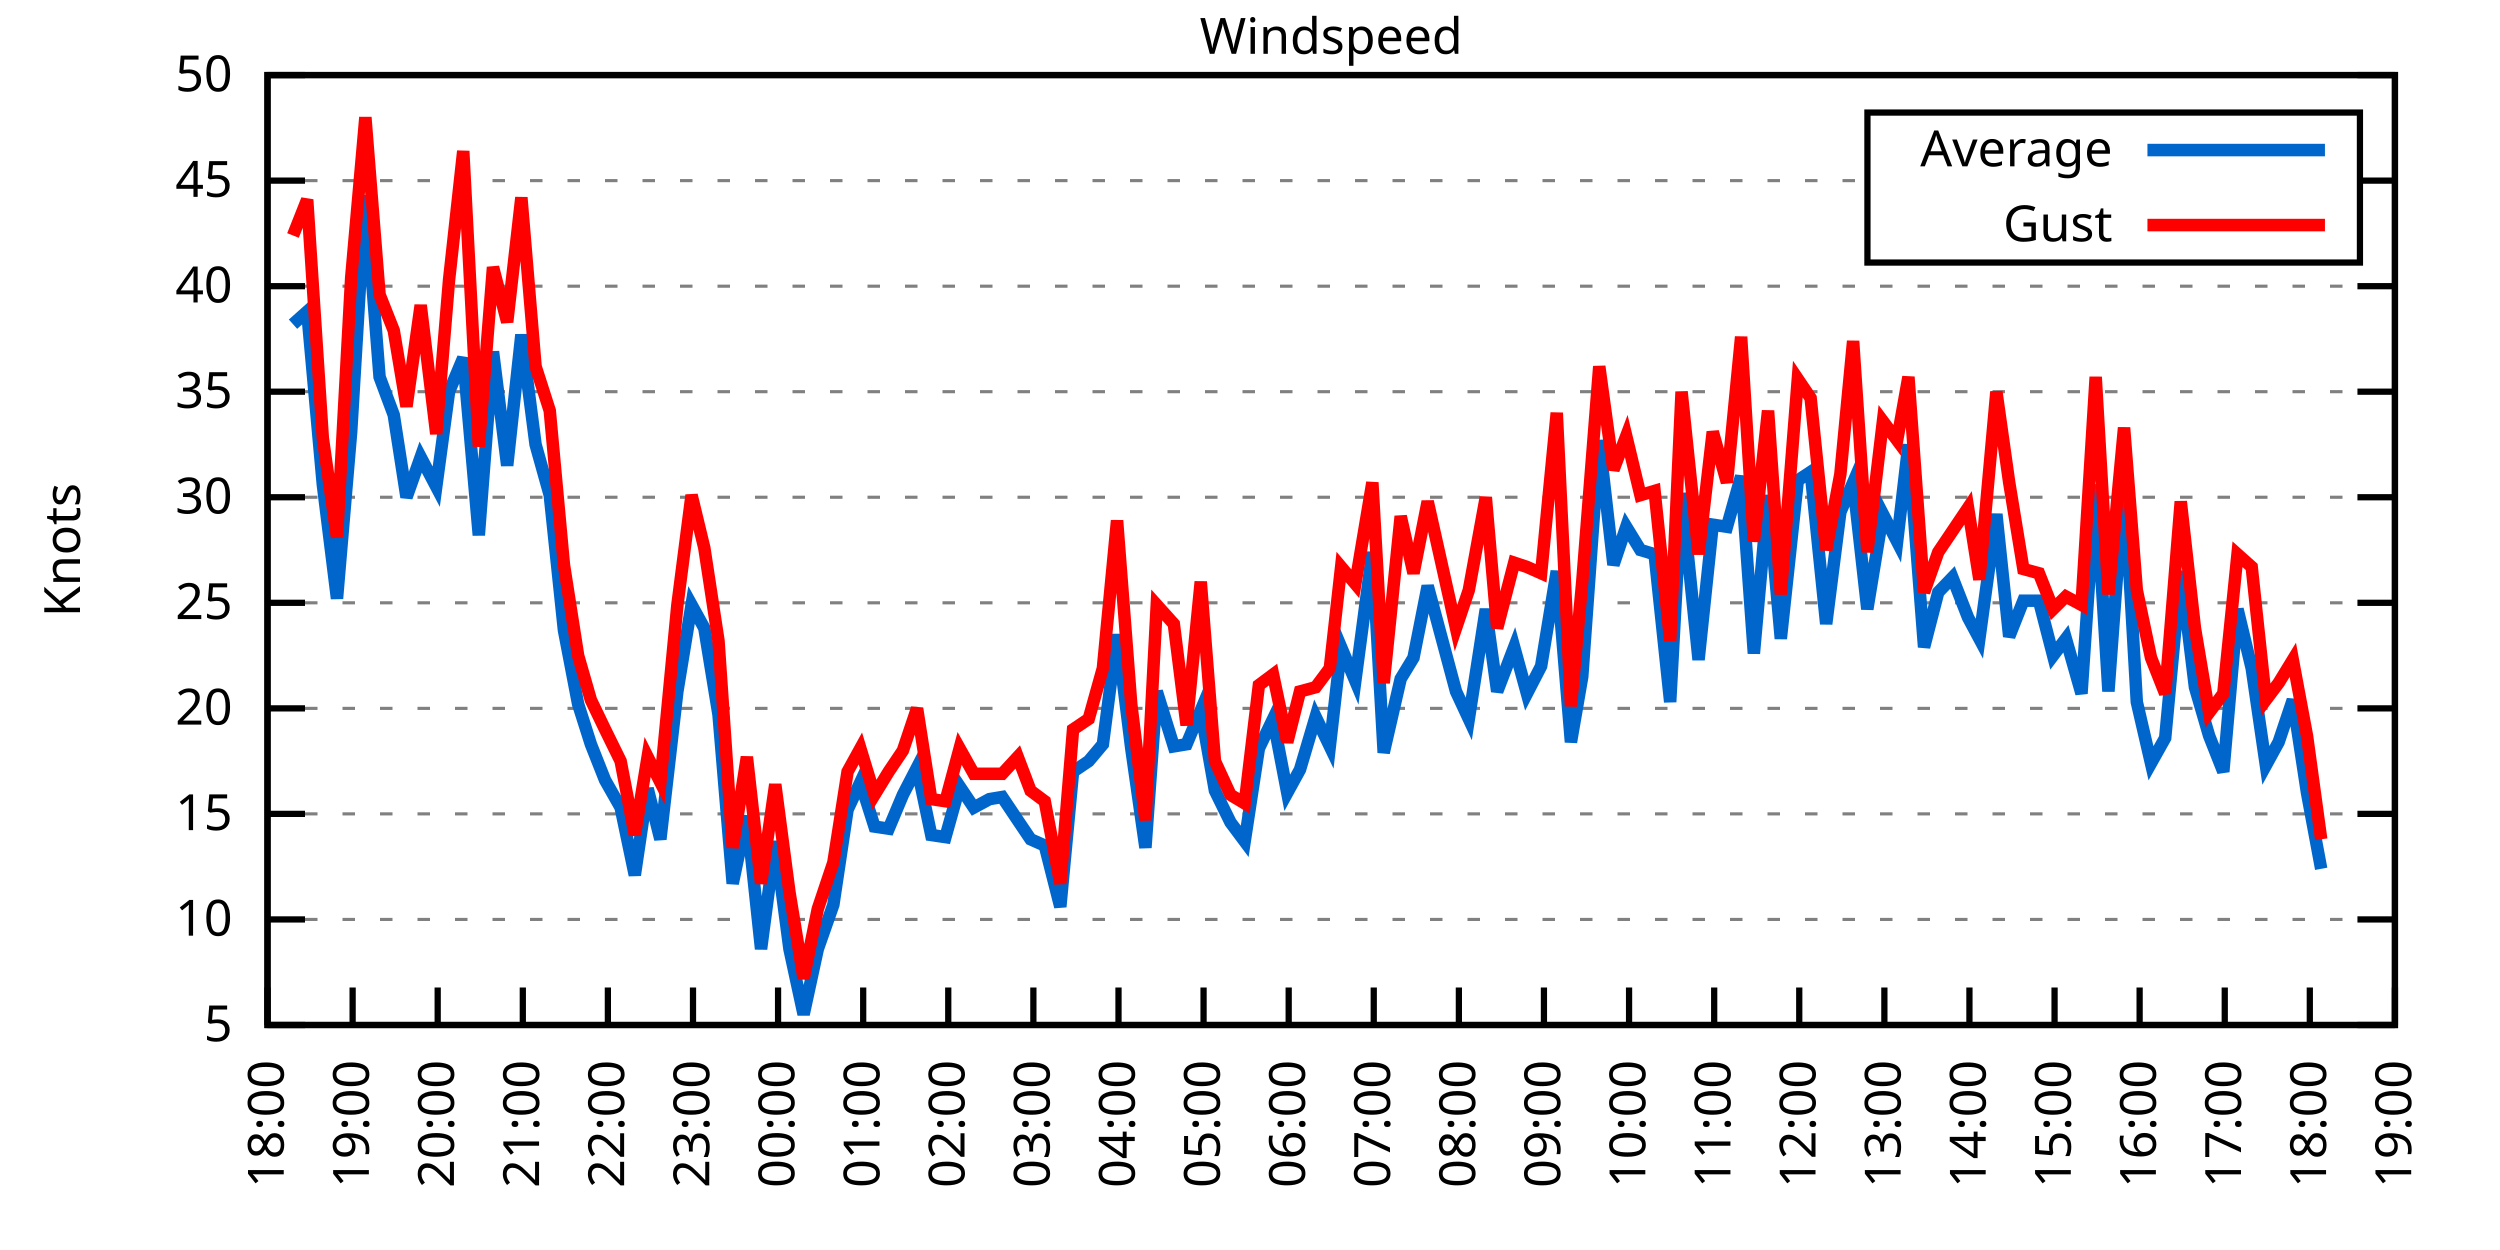
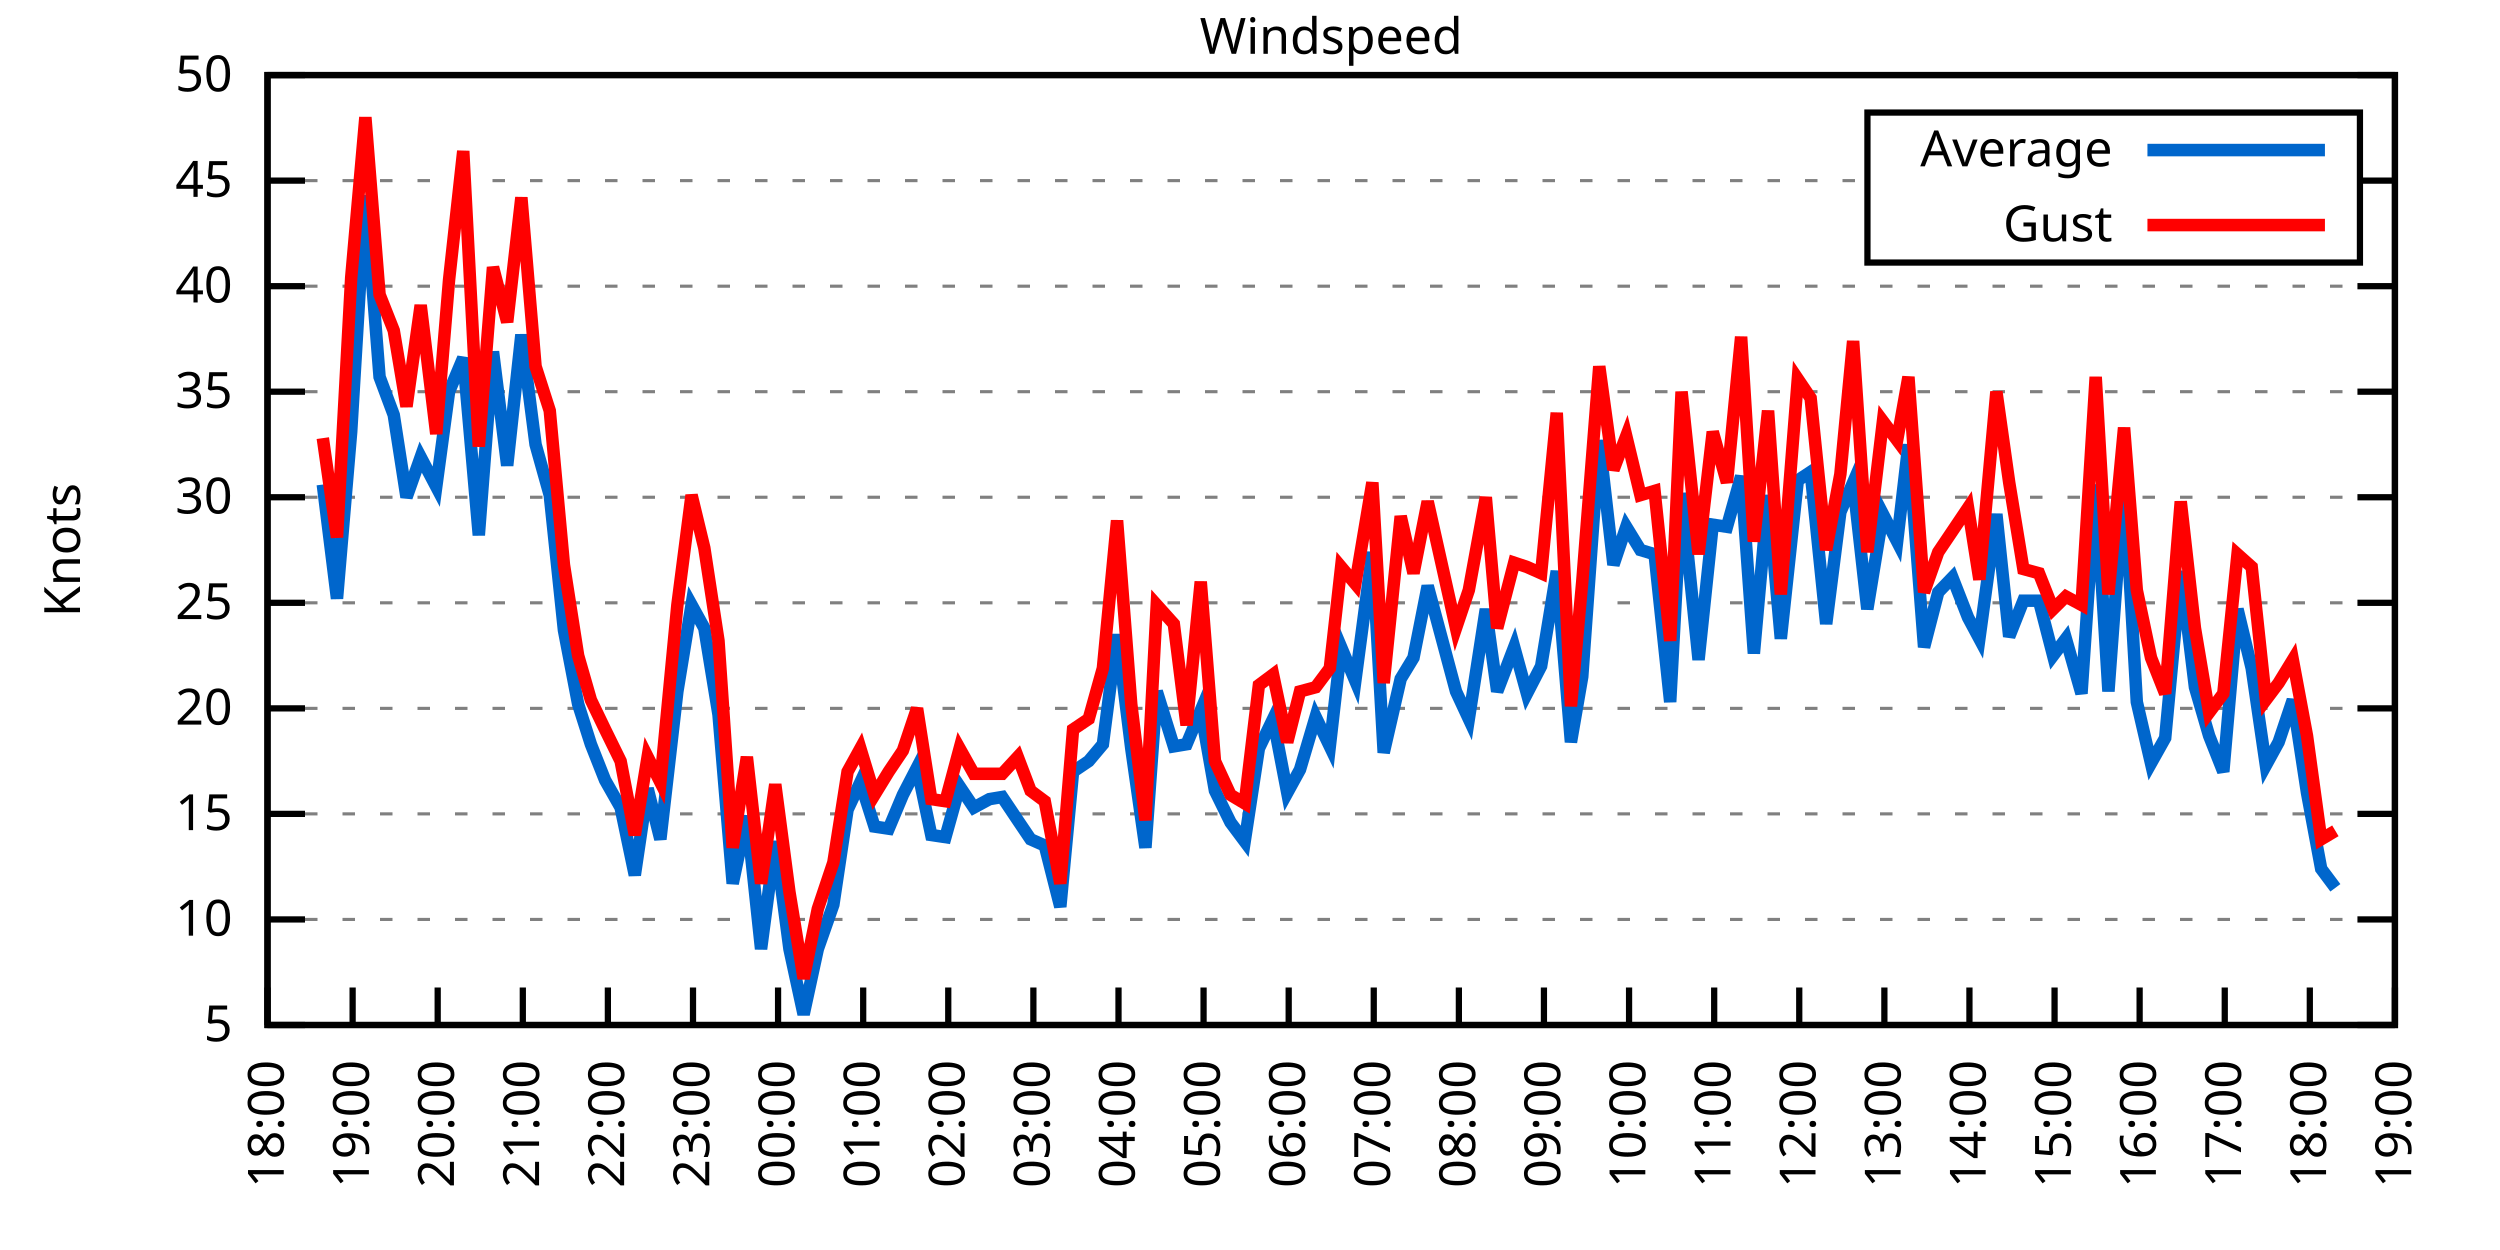
<svg xmlns="http://www.w3.org/2000/svg" xmlns:xlink="http://www.w3.org/1999/xlink" width="400" height="200" viewBox="0 0 400 200">
  <g id="gnuplot_canvas">
    <rect x="0" y="0" width="400" height="200" fill="none" />
    <defs>
      <circle id="gpDot" r="0.5" stroke-width="0.5" stroke="currentColor" />
      <path id="gpPt0" stroke-width="0.333" stroke="currentColor" d="M-1,0 h2 M0,-1 v2" />
      <path id="gpPt1" stroke-width="0.333" stroke="currentColor" d="M-1,-1 L1,1 M1,-1 L-1,1" />
      <path id="gpPt2" stroke-width="0.333" stroke="currentColor" d="M-1,0 L1,0 M0,-1 L0,1 M-1,-1 L1,1 M-1,1 L1,-1" />
      <rect id="gpPt3" stroke-width="0.333" stroke="currentColor" x="-1" y="-1" width="2" height="2" />
      <rect id="gpPt4" stroke-width="0.333" stroke="currentColor" fill="currentColor" x="-1" y="-1" width="2" height="2" />
      <circle id="gpPt5" stroke-width="0.333" stroke="currentColor" cx="0" cy="0" r="1" />
      <use xlink:href="#gpPt5" id="gpPt6" fill="currentColor" stroke="none" />
      <path id="gpPt7" stroke-width="0.333" stroke="currentColor" d="M0,-1.33 L-1.33,0.67 L1.33,0.67 z" />
      <use xlink:href="#gpPt7" id="gpPt8" fill="currentColor" stroke="none" />
      <use xlink:href="#gpPt7" id="gpPt9" stroke="currentColor" transform="rotate(180)" />
      <use xlink:href="#gpPt9" id="gpPt10" fill="currentColor" stroke="none" />
      <use xlink:href="#gpPt3" id="gpPt11" stroke="currentColor" transform="rotate(45)" />
      <use xlink:href="#gpPt11" id="gpPt12" fill="currentColor" stroke="none" />
      <path id="gpPt13" stroke-width="0.333" stroke="currentColor" d="M0,1.330 L1.265,0.411 L0.782,-1.067 L-0.782,-1.076 L-1.265,0.411 z" />
      <use xlink:href="#gpPt13" id="gpPt14" fill="currentColor" stroke="none" />
      <filter id="textbox" filterUnits="objectBoundingBox" x="0" y="0" height="1" width="1">
        <feFlood flood-color="white" flood-opacity="1" result="bgnd" />
        <feComposite in="SourceGraphic" in2="bgnd" operator="atop" />
      </filter>
      <filter id="greybox" filterUnits="objectBoundingBox" x="0" y="0" height="1" width="1">
        <feFlood flood-color="lightgrey" flood-opacity="1" result="grey" />
        <feComposite in="SourceGraphic" in2="grey" operator="atop" />
      </filter>
    </defs>
    <g fill="none" color="white" stroke="currentColor" stroke-width="1.00" stroke-linecap="butt" stroke-linejoin="miter">
</g>
    <g fill="none" color="black" stroke="currentColor" stroke-width="1.00" stroke-linecap="butt" stroke-linejoin="miter">
      <g stroke="none" shape-rendering="crispEdges">
        <polygon fill="rgb(255, 255, 255)" points="42.80,164.00 383.18,164.00 383.18,12.02 42.80,12.02 " />
      </g>
    </g>
    <g fill="none" color="black" stroke="currentColor" stroke-width="1.00" stroke-linecap="butt" stroke-linejoin="miter">
</g>
    <g fill="none" color="black" stroke="black" stroke-width="0.50" stroke-linecap="butt" stroke-linejoin="miter">
</g>
    <g fill="none" color="gray" stroke="currentColor" stroke-width="0.50" stroke-linecap="butt" stroke-linejoin="miter">
      <path stroke="gray" stroke-dasharray="2,4" class="gridline" d="M42.80,164.00 L383.19,164.00  " />
    </g>
    <g fill="none" color="gray" stroke="gray" stroke-width="1.00" stroke-linecap="butt" stroke-linejoin="miter">
</g>
    <g fill="none" color="black" stroke="currentColor" stroke-width="1.00" stroke-linecap="butt" stroke-linejoin="miter">
      <path stroke="black" d="M42.80,164.00 L48.80,164.00 M383.19,164.00 L377.19,164.00  " />
      <g transform="translate(37.20,166.60)" stroke="none" fill="black" font-family="Sans" font-size="8.00" text-anchor="end">
        <text>
          <tspan font-family="Sans"> 5</tspan>
        </text>
      </g>
    </g>
    <g fill="none" color="black" stroke="currentColor" stroke-width="1.00" stroke-linecap="butt" stroke-linejoin="miter">
</g>
    <g fill="none" color="black" stroke="black" stroke-width="0.50" stroke-linecap="butt" stroke-linejoin="miter">
</g>
    <g fill="none" color="gray" stroke="currentColor" stroke-width="0.50" stroke-linecap="butt" stroke-linejoin="miter">
      <path stroke="gray" stroke-dasharray="2,4" class="gridline" d="M42.80,147.11 L383.19,147.11  " />
    </g>
    <g fill="none" color="gray" stroke="gray" stroke-width="1.00" stroke-linecap="butt" stroke-linejoin="miter">
</g>
    <g fill="none" color="black" stroke="currentColor" stroke-width="1.00" stroke-linecap="butt" stroke-linejoin="miter">
      <path stroke="black" d="M42.80,147.11 L48.80,147.11 M383.19,147.11 L377.19,147.11  " />
      <g transform="translate(37.20,149.71)" stroke="none" fill="black" font-family="Sans" font-size="8.00" text-anchor="end">
        <text>
          <tspan font-family="Sans"> 10</tspan>
        </text>
      </g>
    </g>
    <g fill="none" color="black" stroke="currentColor" stroke-width="1.00" stroke-linecap="butt" stroke-linejoin="miter">
</g>
    <g fill="none" color="black" stroke="black" stroke-width="0.50" stroke-linecap="butt" stroke-linejoin="miter">
</g>
    <g fill="none" color="gray" stroke="currentColor" stroke-width="0.50" stroke-linecap="butt" stroke-linejoin="miter">
      <path stroke="gray" stroke-dasharray="2,4" class="gridline" d="M42.80,130.22 L383.19,130.22  " />
    </g>
    <g fill="none" color="gray" stroke="gray" stroke-width="1.00" stroke-linecap="butt" stroke-linejoin="miter">
</g>
    <g fill="none" color="black" stroke="currentColor" stroke-width="1.00" stroke-linecap="butt" stroke-linejoin="miter">
      <path stroke="black" d="M42.80,130.22 L48.80,130.22 M383.19,130.22 L377.19,130.22  " />
      <g transform="translate(37.20,132.82)" stroke="none" fill="black" font-family="Sans" font-size="8.00" text-anchor="end">
        <text>
          <tspan font-family="Sans"> 15</tspan>
        </text>
      </g>
    </g>
    <g fill="none" color="black" stroke="currentColor" stroke-width="1.00" stroke-linecap="butt" stroke-linejoin="miter">
</g>
    <g fill="none" color="black" stroke="black" stroke-width="0.50" stroke-linecap="butt" stroke-linejoin="miter">
</g>
    <g fill="none" color="gray" stroke="currentColor" stroke-width="0.50" stroke-linecap="butt" stroke-linejoin="miter">
      <path stroke="gray" stroke-dasharray="2,4" class="gridline" d="M42.80,113.34 L383.19,113.34  " />
    </g>
    <g fill="none" color="gray" stroke="gray" stroke-width="1.00" stroke-linecap="butt" stroke-linejoin="miter">
</g>
    <g fill="none" color="black" stroke="currentColor" stroke-width="1.00" stroke-linecap="butt" stroke-linejoin="miter">
      <path stroke="black" d="M42.80,113.34 L48.80,113.34 M383.19,113.34 L377.19,113.34  " />
      <g transform="translate(37.20,115.94)" stroke="none" fill="black" font-family="Sans" font-size="8.00" text-anchor="end">
        <text>
          <tspan font-family="Sans"> 20</tspan>
        </text>
      </g>
    </g>
    <g fill="none" color="black" stroke="currentColor" stroke-width="1.00" stroke-linecap="butt" stroke-linejoin="miter">
</g>
    <g fill="none" color="black" stroke="black" stroke-width="0.50" stroke-linecap="butt" stroke-linejoin="miter">
</g>
    <g fill="none" color="gray" stroke="currentColor" stroke-width="0.50" stroke-linecap="butt" stroke-linejoin="miter">
      <path stroke="gray" stroke-dasharray="2,4" class="gridline" d="M42.80,96.45 L383.19,96.45  " />
    </g>
    <g fill="none" color="gray" stroke="gray" stroke-width="1.00" stroke-linecap="butt" stroke-linejoin="miter">
</g>
    <g fill="none" color="black" stroke="currentColor" stroke-width="1.00" stroke-linecap="butt" stroke-linejoin="miter">
      <path stroke="black" d="M42.80,96.45 L48.80,96.45 M383.19,96.45 L377.19,96.45  " />
      <g transform="translate(37.20,99.05)" stroke="none" fill="black" font-family="Sans" font-size="8.00" text-anchor="end">
        <text>
          <tspan font-family="Sans"> 25</tspan>
        </text>
      </g>
    </g>
    <g fill="none" color="black" stroke="currentColor" stroke-width="1.00" stroke-linecap="butt" stroke-linejoin="miter">
</g>
    <g fill="none" color="black" stroke="black" stroke-width="0.50" stroke-linecap="butt" stroke-linejoin="miter">
</g>
    <g fill="none" color="gray" stroke="currentColor" stroke-width="0.50" stroke-linecap="butt" stroke-linejoin="miter">
      <path stroke="gray" stroke-dasharray="2,4" class="gridline" d="M42.80,79.56 L383.19,79.56  " />
    </g>
    <g fill="none" color="gray" stroke="gray" stroke-width="1.00" stroke-linecap="butt" stroke-linejoin="miter">
</g>
    <g fill="none" color="black" stroke="currentColor" stroke-width="1.00" stroke-linecap="butt" stroke-linejoin="miter">
      <path stroke="black" d="M42.80,79.56 L48.80,79.56 M383.19,79.56 L377.19,79.56  " />
      <g transform="translate(37.20,82.16)" stroke="none" fill="black" font-family="Sans" font-size="8.00" text-anchor="end">
        <text>
          <tspan font-family="Sans"> 30</tspan>
        </text>
      </g>
    </g>
    <g fill="none" color="black" stroke="currentColor" stroke-width="1.00" stroke-linecap="butt" stroke-linejoin="miter">
</g>
    <g fill="none" color="black" stroke="black" stroke-width="0.50" stroke-linecap="butt" stroke-linejoin="miter">
</g>
    <g fill="none" color="gray" stroke="currentColor" stroke-width="0.50" stroke-linecap="butt" stroke-linejoin="miter">
      <path stroke="gray" stroke-dasharray="2,4" class="gridline" d="M42.80,62.67 L383.19,62.67  " />
    </g>
    <g fill="none" color="gray" stroke="gray" stroke-width="1.00" stroke-linecap="butt" stroke-linejoin="miter">
</g>
    <g fill="none" color="black" stroke="currentColor" stroke-width="1.00" stroke-linecap="butt" stroke-linejoin="miter">
      <path stroke="black" d="M42.80,62.67 L48.80,62.67 M383.19,62.67 L377.19,62.67  " />
      <g transform="translate(37.20,65.27)" stroke="none" fill="black" font-family="Sans" font-size="8.00" text-anchor="end">
        <text>
          <tspan font-family="Sans"> 35</tspan>
        </text>
      </g>
    </g>
    <g fill="none" color="black" stroke="currentColor" stroke-width="1.00" stroke-linecap="butt" stroke-linejoin="miter">
</g>
    <g fill="none" color="black" stroke="black" stroke-width="0.50" stroke-linecap="butt" stroke-linejoin="miter">
</g>
    <g fill="none" color="gray" stroke="currentColor" stroke-width="0.50" stroke-linecap="butt" stroke-linejoin="miter">
      <path stroke="gray" stroke-dasharray="2,4" class="gridline" d="M42.80,45.79 L383.19,45.79  " />
    </g>
    <g fill="none" color="gray" stroke="gray" stroke-width="1.00" stroke-linecap="butt" stroke-linejoin="miter">
</g>
    <g fill="none" color="black" stroke="currentColor" stroke-width="1.00" stroke-linecap="butt" stroke-linejoin="miter">
      <path stroke="black" d="M42.80,45.79 L48.80,45.79 M383.19,45.79 L377.19,45.79  " />
      <g transform="translate(37.20,48.39)" stroke="none" fill="black" font-family="Sans" font-size="8.00" text-anchor="end">
        <text>
          <tspan font-family="Sans"> 40</tspan>
        </text>
      </g>
    </g>
    <g fill="none" color="black" stroke="currentColor" stroke-width="1.00" stroke-linecap="butt" stroke-linejoin="miter">
</g>
    <g fill="none" color="black" stroke="black" stroke-width="0.50" stroke-linecap="butt" stroke-linejoin="miter">
</g>
    <g fill="none" color="gray" stroke="currentColor" stroke-width="0.50" stroke-linecap="butt" stroke-linejoin="miter">
      <path stroke="gray" stroke-dasharray="2,4" class="gridline" d="M42.80,28.90 L298.79,28.90 M377.59,28.90 L383.19,28.90  " />
    </g>
    <g fill="none" color="gray" stroke="gray" stroke-width="1.00" stroke-linecap="butt" stroke-linejoin="miter">
</g>
    <g fill="none" color="black" stroke="currentColor" stroke-width="1.00" stroke-linecap="butt" stroke-linejoin="miter">
      <path stroke="black" d="M42.80,28.90 L48.80,28.90 M383.19,28.90 L377.19,28.90  " />
      <g transform="translate(37.20,31.50)" stroke="none" fill="black" font-family="Sans" font-size="8.00" text-anchor="end">
        <text>
          <tspan font-family="Sans"> 45</tspan>
        </text>
      </g>
    </g>
    <g fill="none" color="black" stroke="currentColor" stroke-width="1.00" stroke-linecap="butt" stroke-linejoin="miter">
</g>
    <g fill="none" color="black" stroke="black" stroke-width="0.50" stroke-linecap="butt" stroke-linejoin="miter">
</g>
    <g fill="none" color="gray" stroke="currentColor" stroke-width="0.50" stroke-linecap="butt" stroke-linejoin="miter">
      <path stroke="gray" stroke-dasharray="2,4" class="gridline" d="M42.80,12.01 L383.19,12.01  " />
    </g>
    <g fill="none" color="gray" stroke="gray" stroke-width="1.00" stroke-linecap="butt" stroke-linejoin="miter">
</g>
    <g fill="none" color="black" stroke="currentColor" stroke-width="1.00" stroke-linecap="butt" stroke-linejoin="miter">
      <path stroke="black" d="M42.80,12.01 L48.80,12.01 M383.19,12.01 L377.19,12.01  " />
      <g transform="translate(37.20,14.61)" stroke="none" fill="black" font-family="Sans" font-size="8.00" text-anchor="end">
        <text>
          <tspan font-family="Sans"> 50</tspan>
        </text>
      </g>
    </g>
    <g fill="none" color="black" stroke="currentColor" stroke-width="1.00" stroke-linecap="butt" stroke-linejoin="miter">
      <path stroke="black" d="M42.80,164.00 L42.80,158.00  " />
      <g transform="translate(45.40,169.60) rotate(270.00)" stroke="none" fill="black" font-family="Sans" font-size="8.00" text-anchor="end">
        <text>
          <tspan font-family="Sans">18:00</tspan>
        </text>
      </g>
    </g>
    <g fill="none" color="black" stroke="currentColor" stroke-width="1.00" stroke-linecap="butt" stroke-linejoin="miter">
      <path stroke="black" d="M56.42,164.00 L56.42,158.00  " />
      <g transform="translate(59.02,169.60) rotate(270.00)" stroke="none" fill="black" font-family="Sans" font-size="8.00" text-anchor="end">
        <text>
          <tspan font-family="Sans">19:00</tspan>
        </text>
      </g>
    </g>
    <g fill="none" color="black" stroke="currentColor" stroke-width="1.00" stroke-linecap="butt" stroke-linejoin="miter">
      <path stroke="black" d="M70.03,164.00 L70.03,158.00  " />
      <g transform="translate(72.63,169.60) rotate(270.00)" stroke="none" fill="black" font-family="Sans" font-size="8.00" text-anchor="end">
        <text>
          <tspan font-family="Sans">20:00</tspan>
        </text>
      </g>
    </g>
    <g fill="none" color="black" stroke="currentColor" stroke-width="1.00" stroke-linecap="butt" stroke-linejoin="miter">
      <path stroke="black" d="M83.65,164.00 L83.65,158.00  " />
      <g transform="translate(86.25,169.60) rotate(270.00)" stroke="none" fill="black" font-family="Sans" font-size="8.00" text-anchor="end">
        <text>
          <tspan font-family="Sans">21:00</tspan>
        </text>
      </g>
    </g>
    <g fill="none" color="black" stroke="currentColor" stroke-width="1.00" stroke-linecap="butt" stroke-linejoin="miter">
      <path stroke="black" d="M97.26,164.00 L97.26,158.00  " />
      <g transform="translate(99.86,169.60) rotate(270.00)" stroke="none" fill="black" font-family="Sans" font-size="8.00" text-anchor="end">
        <text>
          <tspan font-family="Sans">22:00</tspan>
        </text>
      </g>
    </g>
    <g fill="none" color="black" stroke="currentColor" stroke-width="1.00" stroke-linecap="butt" stroke-linejoin="miter">
      <path stroke="black" d="M110.88,164.00 L110.88,158.00  " />
      <g transform="translate(113.48,169.60) rotate(270.00)" stroke="none" fill="black" font-family="Sans" font-size="8.00" text-anchor="end">
        <text>
          <tspan font-family="Sans">23:00</tspan>
        </text>
      </g>
    </g>
    <g fill="none" color="black" stroke="currentColor" stroke-width="1.00" stroke-linecap="butt" stroke-linejoin="miter">
      <path stroke="black" d="M124.49,164.00 L124.49,158.00  " />
      <g transform="translate(127.09,169.60) rotate(270.00)" stroke="none" fill="black" font-family="Sans" font-size="8.00" text-anchor="end">
        <text>
          <tspan font-family="Sans">00:00</tspan>
        </text>
      </g>
    </g>
    <g fill="none" color="black" stroke="currentColor" stroke-width="1.00" stroke-linecap="butt" stroke-linejoin="miter">
      <path stroke="black" d="M138.11,164.00 L138.11,158.00  " />
      <g transform="translate(140.71,169.60) rotate(270.00)" stroke="none" fill="black" font-family="Sans" font-size="8.00" text-anchor="end">
        <text>
          <tspan font-family="Sans">01:00</tspan>
        </text>
      </g>
    </g>
    <g fill="none" color="black" stroke="currentColor" stroke-width="1.00" stroke-linecap="butt" stroke-linejoin="miter">
      <path stroke="black" d="M151.72,164.00 L151.72,158.00  " />
      <g transform="translate(154.32,169.60) rotate(270.00)" stroke="none" fill="black" font-family="Sans" font-size="8.00" text-anchor="end">
        <text>
          <tspan font-family="Sans">02:00</tspan>
        </text>
      </g>
    </g>
    <g fill="none" color="black" stroke="currentColor" stroke-width="1.00" stroke-linecap="butt" stroke-linejoin="miter">
      <path stroke="black" d="M165.34,164.00 L165.34,158.00  " />
      <g transform="translate(167.94,169.60) rotate(270.00)" stroke="none" fill="black" font-family="Sans" font-size="8.00" text-anchor="end">
        <text>
          <tspan font-family="Sans">03:00</tspan>
        </text>
      </g>
    </g>
    <g fill="none" color="black" stroke="currentColor" stroke-width="1.00" stroke-linecap="butt" stroke-linejoin="miter">
      <path stroke="black" d="M178.96,164.00 L178.96,158.00  " />
      <g transform="translate(181.56,169.60) rotate(270.00)" stroke="none" fill="black" font-family="Sans" font-size="8.00" text-anchor="end">
        <text>
          <tspan font-family="Sans">04:00</tspan>
        </text>
      </g>
    </g>
    <g fill="none" color="black" stroke="currentColor" stroke-width="1.00" stroke-linecap="butt" stroke-linejoin="miter">
      <path stroke="black" d="M192.57,164.00 L192.57,158.00  " />
      <g transform="translate(195.17,169.60) rotate(270.00)" stroke="none" fill="black" font-family="Sans" font-size="8.00" text-anchor="end">
        <text>
          <tspan font-family="Sans">05:00</tspan>
        </text>
      </g>
    </g>
    <g fill="none" color="black" stroke="currentColor" stroke-width="1.00" stroke-linecap="butt" stroke-linejoin="miter">
      <path stroke="black" d="M206.19,164.00 L206.19,158.00  " />
      <g transform="translate(208.79,169.60) rotate(270.00)" stroke="none" fill="black" font-family="Sans" font-size="8.00" text-anchor="end">
        <text>
          <tspan font-family="Sans">06:00</tspan>
        </text>
      </g>
    </g>
    <g fill="none" color="black" stroke="currentColor" stroke-width="1.00" stroke-linecap="butt" stroke-linejoin="miter">
      <path stroke="black" d="M219.80,164.00 L219.80,158.00  " />
      <g transform="translate(222.40,169.60) rotate(270.00)" stroke="none" fill="black" font-family="Sans" font-size="8.00" text-anchor="end">
        <text>
          <tspan font-family="Sans">07:00</tspan>
        </text>
      </g>
    </g>
    <g fill="none" color="black" stroke="currentColor" stroke-width="1.00" stroke-linecap="butt" stroke-linejoin="miter">
      <path stroke="black" d="M233.42,164.00 L233.42,158.00  " />
      <g transform="translate(236.02,169.60) rotate(270.00)" stroke="none" fill="black" font-family="Sans" font-size="8.00" text-anchor="end">
        <text>
          <tspan font-family="Sans">08:00</tspan>
        </text>
      </g>
    </g>
    <g fill="none" color="black" stroke="currentColor" stroke-width="1.00" stroke-linecap="butt" stroke-linejoin="miter">
      <path stroke="black" d="M247.03,164.00 L247.03,158.00  " />
      <g transform="translate(249.63,169.60) rotate(270.00)" stroke="none" fill="black" font-family="Sans" font-size="8.00" text-anchor="end">
        <text>
          <tspan font-family="Sans">09:00</tspan>
        </text>
      </g>
    </g>
    <g fill="none" color="black" stroke="currentColor" stroke-width="1.00" stroke-linecap="butt" stroke-linejoin="miter">
      <path stroke="black" d="M260.65,164.00 L260.65,158.00  " />
      <g transform="translate(263.25,169.60) rotate(270.00)" stroke="none" fill="black" font-family="Sans" font-size="8.00" text-anchor="end">
        <text>
          <tspan font-family="Sans">10:00</tspan>
        </text>
      </g>
    </g>
    <g fill="none" color="black" stroke="currentColor" stroke-width="1.00" stroke-linecap="butt" stroke-linejoin="miter">
      <path stroke="black" d="M274.27,164.00 L274.27,158.00  " />
      <g transform="translate(276.87,169.60) rotate(270.00)" stroke="none" fill="black" font-family="Sans" font-size="8.00" text-anchor="end">
        <text>
          <tspan font-family="Sans">11:00</tspan>
        </text>
      </g>
    </g>
    <g fill="none" color="black" stroke="currentColor" stroke-width="1.00" stroke-linecap="butt" stroke-linejoin="miter">
      <path stroke="black" d="M287.88,164.00 L287.88,158.00  " />
      <g transform="translate(290.48,169.60) rotate(270.00)" stroke="none" fill="black" font-family="Sans" font-size="8.00" text-anchor="end">
        <text>
          <tspan font-family="Sans">12:00</tspan>
        </text>
      </g>
    </g>
    <g fill="none" color="black" stroke="currentColor" stroke-width="1.00" stroke-linecap="butt" stroke-linejoin="miter">
      <path stroke="black" d="M301.50,164.00 L301.50,158.00  " />
      <g transform="translate(304.10,169.60) rotate(270.00)" stroke="none" fill="black" font-family="Sans" font-size="8.00" text-anchor="end">
        <text>
          <tspan font-family="Sans">13:00</tspan>
        </text>
      </g>
    </g>
    <g fill="none" color="black" stroke="currentColor" stroke-width="1.00" stroke-linecap="butt" stroke-linejoin="miter">
      <path stroke="black" d="M315.11,164.00 L315.11,158.00  " />
      <g transform="translate(317.71,169.60) rotate(270.00)" stroke="none" fill="black" font-family="Sans" font-size="8.00" text-anchor="end">
        <text>
          <tspan font-family="Sans">14:00</tspan>
        </text>
      </g>
    </g>
    <g fill="none" color="black" stroke="currentColor" stroke-width="1.00" stroke-linecap="butt" stroke-linejoin="miter">
      <path stroke="black" d="M328.73,164.00 L328.73,158.00  " />
      <g transform="translate(331.33,169.60) rotate(270.00)" stroke="none" fill="black" font-family="Sans" font-size="8.00" text-anchor="end">
        <text>
          <tspan font-family="Sans">15:00</tspan>
        </text>
      </g>
    </g>
    <g fill="none" color="black" stroke="currentColor" stroke-width="1.00" stroke-linecap="butt" stroke-linejoin="miter">
      <path stroke="black" d="M342.34,164.00 L342.34,158.00  " />
      <g transform="translate(344.94,169.60) rotate(270.00)" stroke="none" fill="black" font-family="Sans" font-size="8.00" text-anchor="end">
        <text>
          <tspan font-family="Sans">16:00</tspan>
        </text>
      </g>
    </g>
    <g fill="none" color="black" stroke="currentColor" stroke-width="1.00" stroke-linecap="butt" stroke-linejoin="miter">
      <path stroke="black" d="M355.96,164.00 L355.96,158.00  " />
      <g transform="translate(358.56,169.60) rotate(270.00)" stroke="none" fill="black" font-family="Sans" font-size="8.00" text-anchor="end">
        <text>
          <tspan font-family="Sans">17:00</tspan>
        </text>
      </g>
    </g>
    <g fill="none" color="black" stroke="currentColor" stroke-width="1.00" stroke-linecap="butt" stroke-linejoin="miter">
      <path stroke="black" d="M369.57,164.00 L369.57,158.00  " />
      <g transform="translate(372.17,169.60) rotate(270.00)" stroke="none" fill="black" font-family="Sans" font-size="8.00" text-anchor="end">
        <text>
          <tspan font-family="Sans">18:00</tspan>
        </text>
      </g>
    </g>
    <g fill="none" color="black" stroke="currentColor" stroke-width="1.00" stroke-linecap="butt" stroke-linejoin="miter">
      <path stroke="black" d="M383.19,164.00 L383.19,158.00  " />
      <g transform="translate(385.79,169.60) rotate(270.00)" stroke="none" fill="black" font-family="Sans" font-size="8.00" text-anchor="end">
        <text>
          <tspan font-family="Sans">19:00</tspan>
        </text>
      </g>
    </g>
    <g fill="none" color="black" stroke="currentColor" stroke-width="1.00" stroke-linecap="butt" stroke-linejoin="miter">
</g>
    <g fill="none" color="black" stroke="currentColor" stroke-width="1.00" stroke-linecap="butt" stroke-linejoin="miter">
      <path stroke="black" d="M42.80,12.01 L42.80,164.00 L383.19,164.00 L383.19,12.01 L42.80,12.01 Z  " />
    </g>
    <g fill="none" color="black" stroke="currentColor" stroke-width="1.00" stroke-linecap="butt" stroke-linejoin="miter">
</g>
    <g fill="none" color="black" stroke="currentColor" stroke-width="1.00" stroke-linecap="butt" stroke-linejoin="miter">
      <path stroke="black" d="M298.79,42.01 L298.79,18.01 L377.59,18.01 L377.59,42.01 L298.79,42.01 Z  " />
    </g>
    <g id="Windspeed_plot_1">
      <g fill="none" color="white" stroke="black" stroke-width="2.00" stroke-linecap="butt" stroke-linejoin="miter">
</g>
      <g fill="none" color="black" stroke="currentColor" stroke-width="2.00" stroke-linecap="butt" stroke-linejoin="miter">
        <g transform="translate(337.99,26.61)" stroke="none" fill="black" font-family="Sans" font-size="8.00" text-anchor="end">
          <text>
            <tspan font-family="Sans">Average</tspan>
          </text>
        </g>
      </g>
      <g fill="none" color="black" stroke="currentColor" stroke-width="2.00" stroke-linecap="butt" stroke-linejoin="miter">
-         <path stroke="rgb(  0, 102, 204)" d="M343.59,24.01 L371.99,24.01 M46.88,51.87 L49.15,49.84 L51.65,77.53 L53.92,95.77 L56.19,69.09 L58.46,31.26   L60.73,60.31 L63.00,66.39 L65.04,79.56 L67.31,73.14 L69.80,77.87 L71.85,62.67 L74.12,57.27 L76.61,85.64   L78.88,56.26 L81.15,74.49 L83.42,53.55 L85.69,71.12 L87.96,79.22 L90.23,100.84 L92.50,112.66 L94.54,119.08   L96.81,124.82 L99.30,129.21 L101.57,140.02 L103.62,126.17 L105.66,134.28 L108.38,110.63 L110.65,96.79 L112.69,100.50   L114.96,114.35 L117.23,141.37 L119.50,130.56 L121.77,151.84 L124.04,134.62 L126.31,151.84 L128.58,162.31 L130.85,151.84   L133.34,144.75 L135.61,129.55 L137.66,125.16 L139.92,132.25 L142.19,132.59 L144.46,127.18 L146.73,122.79 L149.00,133.60   L151.27,133.94 L153.54,125.83 L155.81,129.21 L158.31,127.86 L160.35,127.52 L162.84,131.24 L164.89,134.28 L167.16,135.29   L169.65,145.09 L171.69,123.47 L174.19,121.78 L176.46,119.08 L178.73,101.52 L181.00,119.75 L183.27,135.63 L185.08,110.63   L187.81,119.42 L189.85,119.08 L192.12,113.67 L194.39,126.51 L196.88,131.58 L199.15,134.62 L201.42,119.75 L203.69,115.03   L205.96,126.85 L208.00,123.13 L210.50,114.69 L212.77,119.42 L214.58,103.54 L216.85,108.95 L219.58,88.34 L221.39,120.43   L224.11,108.61 L226.16,105.23 L228.43,93.75 L232.96,110.63 L235.01,115.03 L237.73,97.46 L239.55,110.63 L242.27,103.54   L244.31,110.97 L246.58,106.58 L249.08,91.38 L251.35,118.74 L253.16,108.27 L255.88,70.44 L258.15,90.37 L260.20,84.29   L262.47,88.00 L264.73,88.68 L267.23,112.32 L269.05,78.89 L271.77,105.57 L274.04,83.95 L276.31,84.29 L278.58,76.18   L280.62,104.56 L282.89,79.22 L284.93,102.19 L287.65,76.86 L289.70,75.51 L292.19,99.83 L294.46,81.93 L296.50,77.20   L298.77,97.46 L301.27,82.26 L303.54,86.65 L305.35,71.12 L307.85,103.54 L310.12,94.76 L312.39,92.40 L314.89,98.81   L316.70,102.19 L319.42,82.26 L321.47,101.85 L323.74,96.11 L326.23,96.11 L328.50,104.89 L330.54,102.19 L333.04,110.97   L335.31,77.53 L337.35,110.63 L339.85,76.86 L341.89,112.32 L344.16,122.12 L346.43,118.07 L348.92,91.38 L351.19,109.96   L353.46,117.73 L355.73,123.47 L358.00,97.46 L360.27,106.92 L362.54,122.46 L364.58,118.74 L366.85,111.99 L369.12,126.85   L371.39,139.01  " />
+         <path stroke="rgb(  0, 102, 204)" d="M343.59,24.01 L371.99,24.01 M51.65,77.53 L53.92,95.77 L56.19,69.09 L58.46,31.26 L60.73,60.31 L63.00,66.39   L65.04,79.56 L67.31,73.14 L69.80,77.87 L71.85,62.67 L74.12,57.27 L76.61,85.64 L78.88,56.26 L81.15,74.49   L83.42,53.55 L85.69,71.12 L87.96,79.22 L90.23,100.84 L92.50,112.66 L94.54,119.08 L96.81,124.82 L99.30,129.21   L101.57,140.02 L103.62,126.17 L105.66,134.28 L108.38,110.63 L110.65,96.79 L112.69,100.50 L114.96,114.35 L117.23,141.37   L119.50,130.56 L121.77,151.84 L124.04,134.62 L126.31,151.84 L128.58,162.31 L130.85,151.84 L133.34,144.75 L135.61,129.55   L137.66,125.16 L139.92,132.25 L142.19,132.59 L144.46,127.18 L146.73,122.79 L149.00,133.60 L151.27,133.94 L153.54,125.83   L155.81,129.21 L158.31,127.86 L160.35,127.52 L162.84,131.24 L164.89,134.28 L167.16,135.29 L169.65,145.09 L171.69,123.47   L174.19,121.78 L176.46,119.08 L178.73,101.52 L181.00,119.75 L183.27,135.63 L185.08,110.63 L187.81,119.42 L189.85,119.08   L192.12,113.67 L194.39,126.51 L196.88,131.58 L199.15,134.62 L201.42,119.75 L203.69,115.03 L205.96,126.85 L208.00,123.13   L210.50,114.69 L212.77,119.42 L214.58,103.54 L216.85,108.95 L219.58,88.34 L221.39,120.43 L224.11,108.61 L226.16,105.23   L228.43,93.75 L232.96,110.63 L235.01,115.03 L237.73,97.46 L239.55,110.63 L242.27,103.54 L244.31,110.97 L246.58,106.58   L249.08,91.38 L251.35,118.74 L253.16,108.27 L255.88,70.44 L258.15,90.37 L260.20,84.29 L262.47,88.00 L264.73,88.68   L267.23,112.32 L269.05,78.89 L271.77,105.57 L274.04,83.95 L276.31,84.29 L278.58,76.18 L280.62,104.56 L282.89,79.22   L284.93,102.19 L287.65,76.86 L289.70,75.51 L292.19,99.83 L294.46,81.93 L296.50,77.20 L298.77,97.46 L301.27,82.26   L303.54,86.65 L305.35,71.12 L307.85,103.54 L310.12,94.76 L312.39,92.40 L314.89,98.81 L316.70,102.19 L319.42,82.26   L321.47,101.85 L323.74,96.11 L326.23,96.11 L328.50,104.89 L330.54,102.19 L333.04,110.97 L335.31,77.53 L337.35,110.63   L339.85,76.86 L341.89,112.32 L344.16,122.12 L346.43,118.07 L348.92,91.38 L351.19,109.96 L353.46,117.73 L355.73,123.47   L358.00,97.46 L360.27,106.92 L362.54,122.46 L364.58,118.74 L366.85,111.99 L369.12,126.85 L371.39,139.01 L373.66,142.05    " />
      </g>
    </g>
    <g id="Windspeed_plot_2">
      <g fill="none" color="black" stroke="currentColor" stroke-width="2.00" stroke-linecap="butt" stroke-linejoin="miter">
        <g transform="translate(337.99,38.61)" stroke="none" fill="black" font-family="Sans" font-size="8.00" text-anchor="end">
          <text>
            <tspan font-family="Sans">Gust</tspan>
          </text>
        </g>
      </g>
      <g fill="none" color="black" stroke="currentColor" stroke-width="2.00" stroke-linecap="butt" stroke-linejoin="miter">
-         <path stroke="rgb(255,   0,   0)" d="M343.59,36.01 L371.99,36.01 M46.88,37.68 L49.15,31.94 L51.65,70.10 L53.92,85.98 L56.19,44.43 L58.46,18.77   L60.73,47.14 L63.00,52.88 L65.04,65.04 L67.31,48.83 L69.80,69.43 L71.85,44.77 L74.12,24.17 L76.61,71.45   L78.88,42.75 L81.15,51.53 L83.42,31.60 L85.69,58.62 L87.96,65.71 L90.23,90.37 L92.50,104.89 L94.54,111.99   L96.81,116.71 L99.30,121.78 L101.57,133.60 L103.62,121.11 L105.66,125.16 L108.38,96.79 L110.65,79.22 L112.69,87.67   L114.96,102.53 L117.23,135.63 L119.50,121.11 L121.77,141.37 L124.04,125.50 L126.31,142.72 L128.58,156.57 L130.85,145.42   L133.34,137.99 L135.61,123.47 L137.66,119.75 L139.92,127.18 L142.19,123.47 L144.46,120.09 L146.73,113.34 L149.00,127.86   L151.27,128.20 L153.54,119.75 L155.81,123.81 L158.31,123.81 L160.35,123.81 L162.84,121.11 L164.89,126.51 L167.16,128.20   L169.65,141.37 L171.69,116.71 L174.19,115.03 L176.46,106.92 L178.73,83.28 L181.00,112.66 L183.27,131.24 L185.08,96.79   L187.81,99.83 L189.85,116.04 L192.12,93.07 L194.39,121.78 L196.88,127.18 L199.15,128.54 L201.42,109.62 L203.69,107.93   L205.96,118.74 L208.00,110.63 L210.50,109.96 L212.77,106.92 L214.58,90.71 L216.85,93.41 L219.58,77.20 L221.39,109.28   L224.11,82.60 L226.16,91.72 L228.43,80.24 L232.96,100.50 L235.01,94.42 L237.73,79.56 L239.55,100.50 L242.27,90.03   L244.31,90.71 L246.58,91.72 L249.08,66.05 L251.35,113.00 L253.16,93.07 L255.88,58.62 L258.15,75.17 L260.20,69.77   L262.47,79.22 L264.73,78.55 L267.23,102.53 L269.05,62.67 L271.77,88.68 L274.04,69.09 L276.31,77.20 L278.58,53.89   L280.62,86.65 L282.89,65.71 L284.93,95.10 L287.65,60.65 L289.70,63.69 L292.19,88.00 L294.46,75.85 L296.50,54.57   L298.77,88.34 L301.27,67.40 L303.54,70.44 L305.35,60.31 L307.85,94.76 L310.12,88.34 L312.39,84.97 L314.89,81.25   L316.70,92.73 L319.42,62.67 L321.47,77.20 L323.74,91.04 L326.23,91.72 L328.50,97.46 L330.54,95.44 L333.04,96.79   L335.31,60.31 L337.35,95.10 L339.85,68.42 L341.89,94.42 L344.16,105.23 L346.43,110.97 L348.92,80.24 L351.19,100.50   L353.46,114.01 L355.73,110.97 L358.00,88.68 L360.27,90.71 L362.54,111.99 L364.58,109.28 L366.85,105.57 L369.12,117.73   L371.39,134.28  " />
+         <path stroke="rgb(255,   0,   0)" d="M343.59,36.01 L371.99,36.01 M51.65,70.10 L53.92,85.98 L56.19,44.43 L58.46,18.77 L60.73,47.14 L63.00,52.88   L65.04,65.04 L67.31,48.83 L69.80,69.43 L71.85,44.77 L74.12,24.17 L76.61,71.45 L78.88,42.75 L81.15,51.53   L83.42,31.60 L85.69,58.62 L87.96,65.71 L90.23,90.37 L92.50,104.89 L94.54,111.99 L96.81,116.71 L99.30,121.78   L101.57,133.60 L103.62,121.11 L105.66,125.16 L108.38,96.79 L110.65,79.22 L112.69,87.67 L114.96,102.53 L117.23,135.63   L119.50,121.11 L121.77,141.37 L124.04,125.50 L126.31,142.72 L128.58,156.57 L130.85,145.42 L133.34,137.99 L135.61,123.47   L137.66,119.75 L139.92,127.18 L142.19,123.47 L144.46,120.09 L146.73,113.34 L149.00,127.86 L151.27,128.20 L153.54,119.75   L155.81,123.81 L158.31,123.81 L160.35,123.81 L162.84,121.11 L164.89,126.51 L167.16,128.20 L169.65,141.37 L171.69,116.71   L174.19,115.03 L176.46,106.92 L178.73,83.28 L181.00,112.66 L183.27,131.24 L185.08,96.79 L187.81,99.83 L189.85,116.04   L192.12,93.07 L194.39,121.78 L196.88,127.18 L199.15,128.54 L201.42,109.62 L203.69,107.93 L205.96,118.74 L208.00,110.63   L210.50,109.96 L212.77,106.92 L214.58,90.71 L216.85,93.41 L219.58,77.20 L221.39,109.28 L224.11,82.60 L226.16,91.72   L228.43,80.24 L232.96,100.50 L235.01,94.42 L237.73,79.56 L239.55,100.50 L242.27,90.03 L244.31,90.71 L246.58,91.72   L249.08,66.05 L251.35,113.00 L253.16,93.07 L255.88,58.62 L258.15,75.17 L260.20,69.77 L262.47,79.22 L264.73,78.55   L267.23,102.53 L269.05,62.67 L271.77,88.68 L274.04,69.09 L276.31,77.20 L278.58,53.89 L280.62,86.65 L282.89,65.71   L284.93,95.10 L287.65,60.65 L289.70,63.69 L292.19,88.00 L294.46,75.85 L296.50,54.57 L298.77,88.34 L301.27,67.40   L303.54,70.44 L305.35,60.31 L307.85,94.76 L310.12,88.34 L312.39,84.97 L314.89,81.25 L316.70,92.73 L319.42,62.67   L321.47,77.20 L323.74,91.04 L326.23,91.72 L328.50,97.46 L330.54,95.44 L333.04,96.79 L335.31,60.31 L337.35,95.10   L339.85,68.42 L341.89,94.42 L344.16,105.23 L346.43,110.97 L348.92,80.24 L351.19,100.50 L353.46,114.01 L355.73,110.97   L358.00,88.68 L360.27,90.71 L362.54,111.99 L364.58,109.28 L366.85,105.57 L369.12,117.73 L371.39,134.28 L373.66,132.93    " />
      </g>
    </g>
    <g fill="none" color="black" stroke="currentColor" stroke-width="2.00" stroke-linecap="butt" stroke-linejoin="miter">
</g>
    <g fill="none" color="black" stroke="black" stroke-width="1.00" stroke-linecap="butt" stroke-linejoin="miter">
</g>
    <g fill="none" color="black" stroke="currentColor" stroke-width="1.00" stroke-linecap="butt" stroke-linejoin="miter">
      <path stroke="black" d="M42.80,12.01 L42.80,164.00 L383.19,164.00 L383.19,12.01 L42.80,12.01 Z  " />
      <g transform="translate(12.80,88.01) rotate(270.00)" stroke="none" fill="black" font-family="Sans" font-size="8.00" text-anchor="middle">
        <text>
          <tspan font-family="Sans">Knots</tspan>
        </text>
      </g>
    </g>
    <g fill="none" color="black" stroke="currentColor" stroke-width="1.00" stroke-linecap="butt" stroke-linejoin="miter">
</g>
    <g fill="none" color="black" stroke="currentColor" stroke-width="1.00" stroke-linecap="butt" stroke-linejoin="miter">
      <g transform="translate(212.99,8.61)" stroke="none" fill="black" font-family="Sans" font-size="8.00" text-anchor="middle">
        <text>
          <tspan font-family="Sans">Windspeed</tspan>
        </text>
      </g>
    </g>
    <g fill="none" color="black" stroke="currentColor" stroke-width="1.00" stroke-linecap="butt" stroke-linejoin="miter">
</g>
  </g>
</svg>
